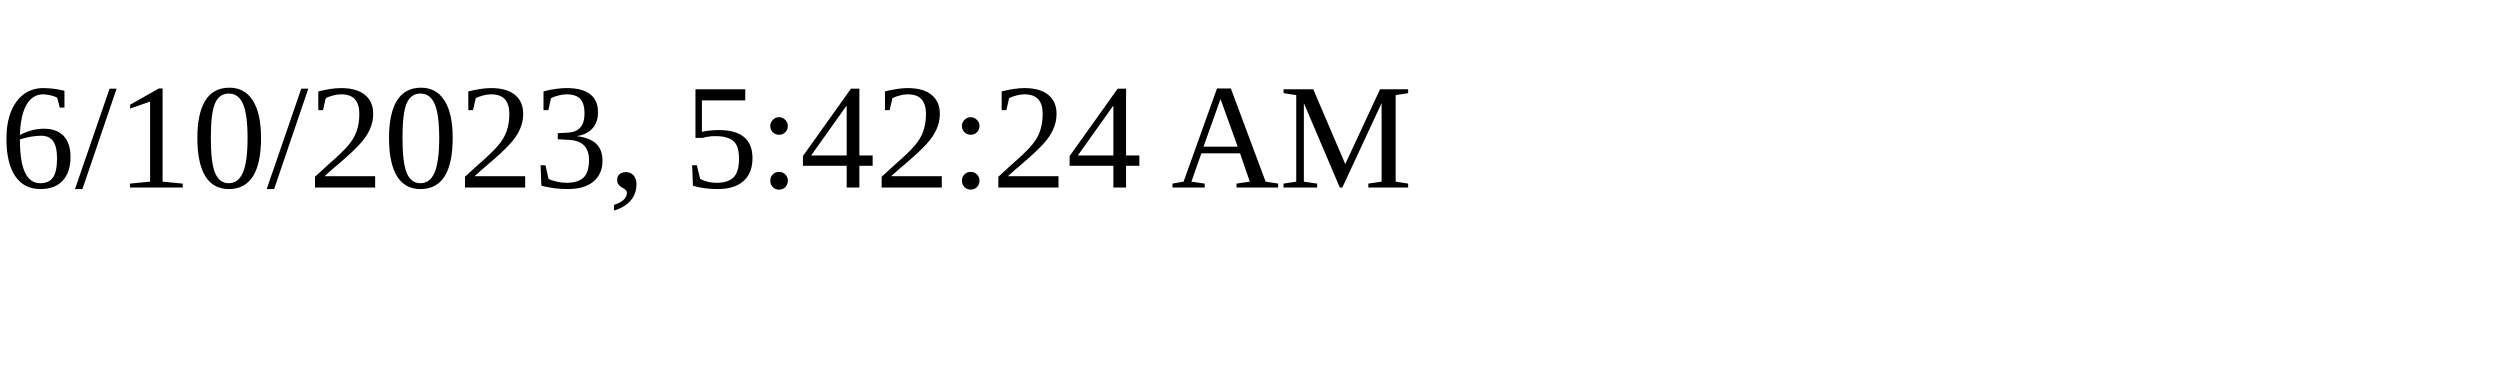
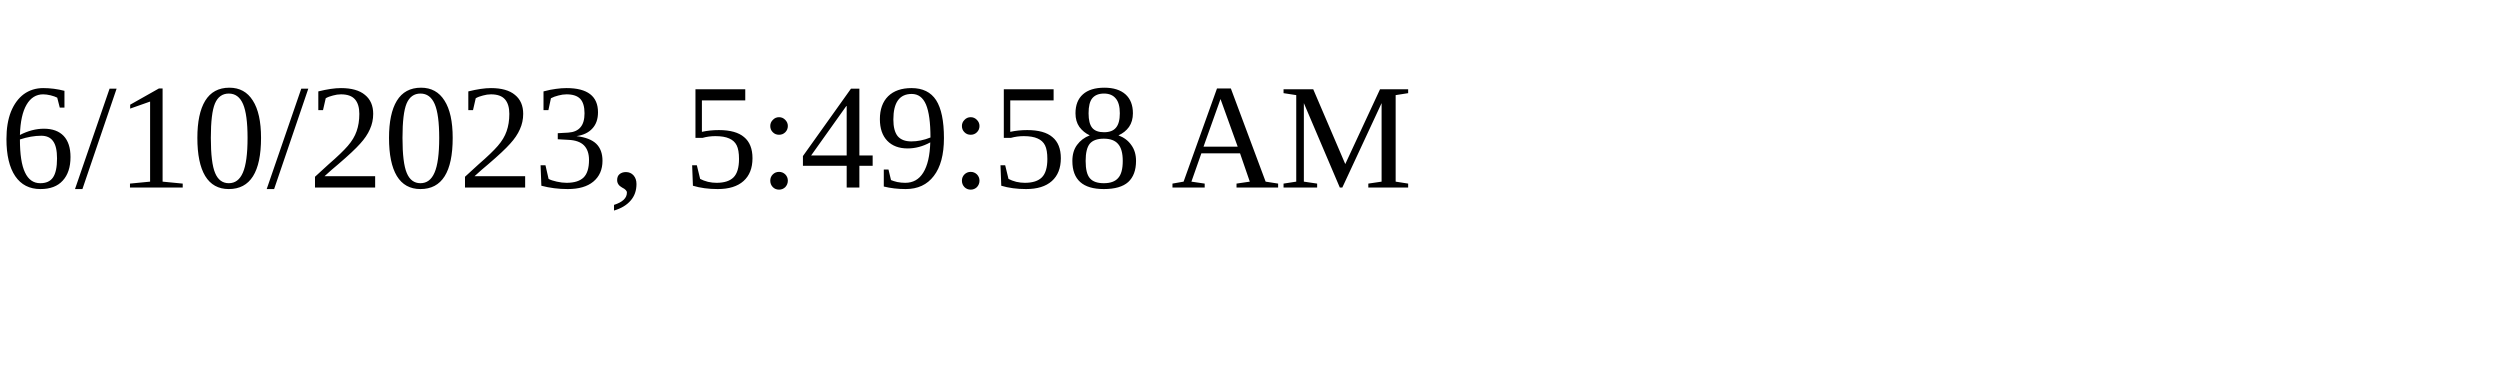
<svg xmlns="http://www.w3.org/2000/svg" height="30" width="200">
-   <text x="0" y="15">6/10/2023, 5:42:24 AM</text>
+   <text x="0" y="15">6/10/2023, 5:49:58 AM</text>
</svg>
